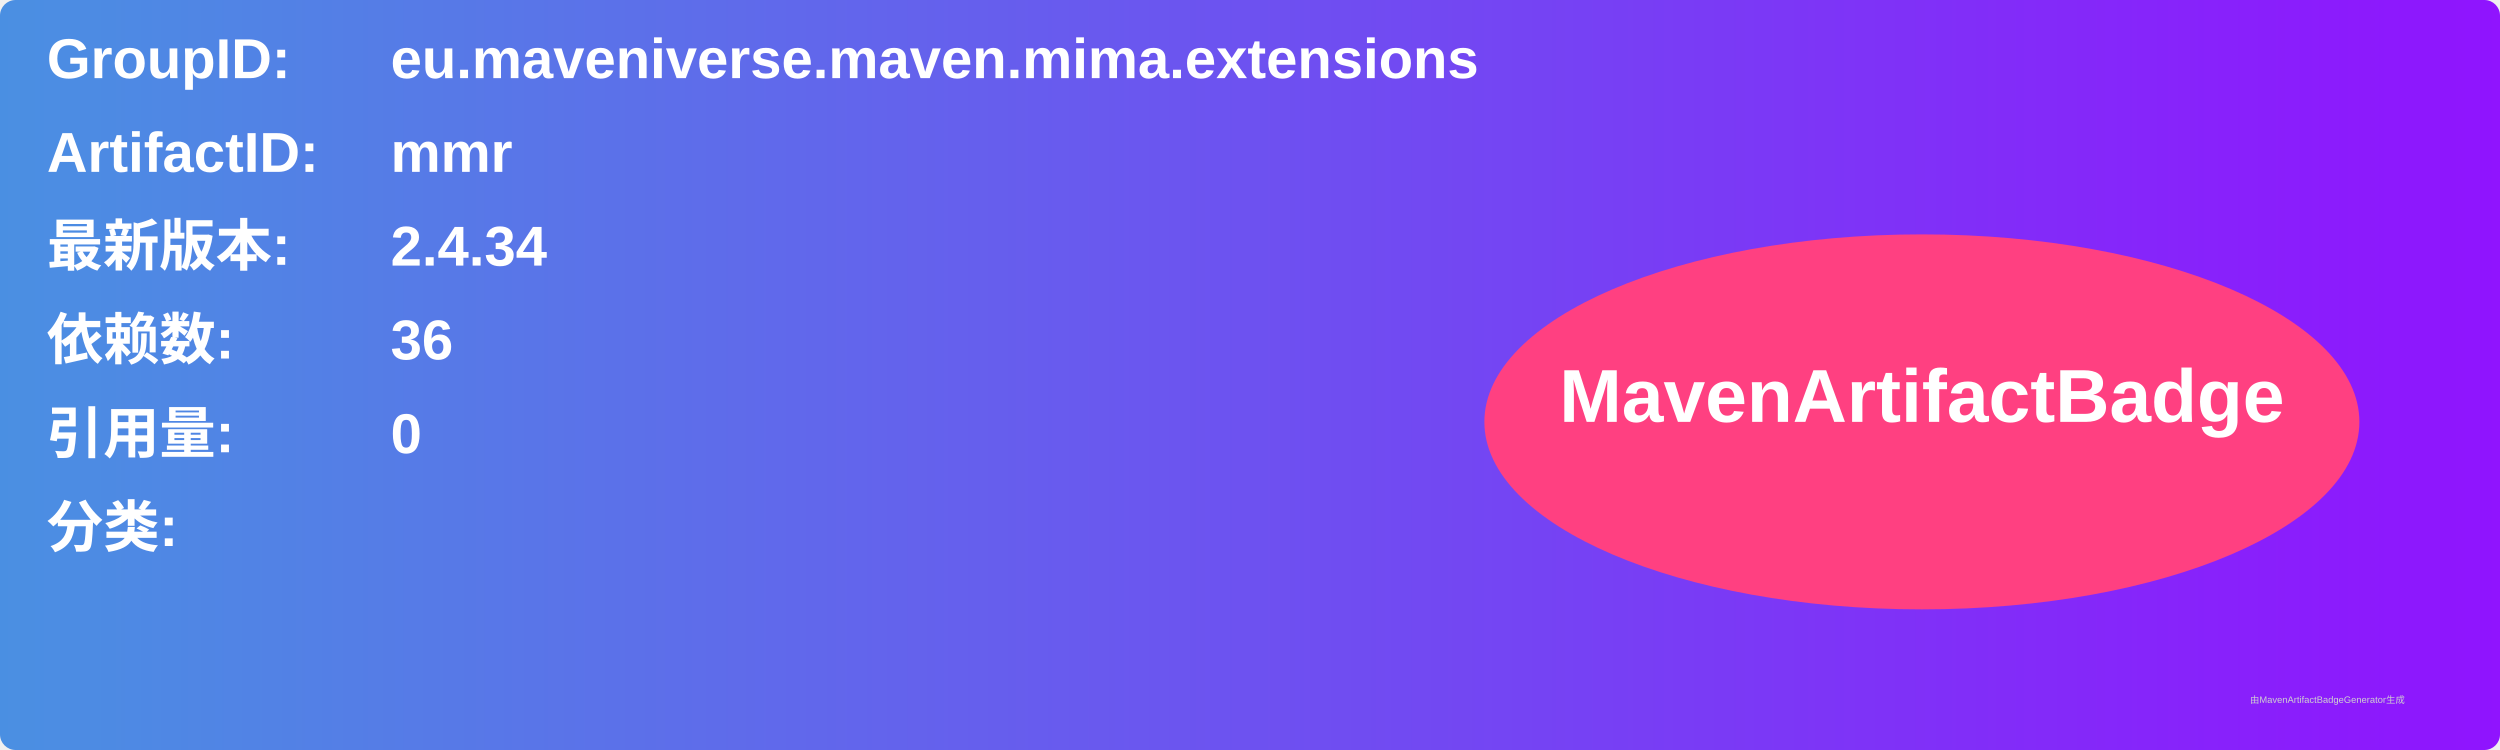
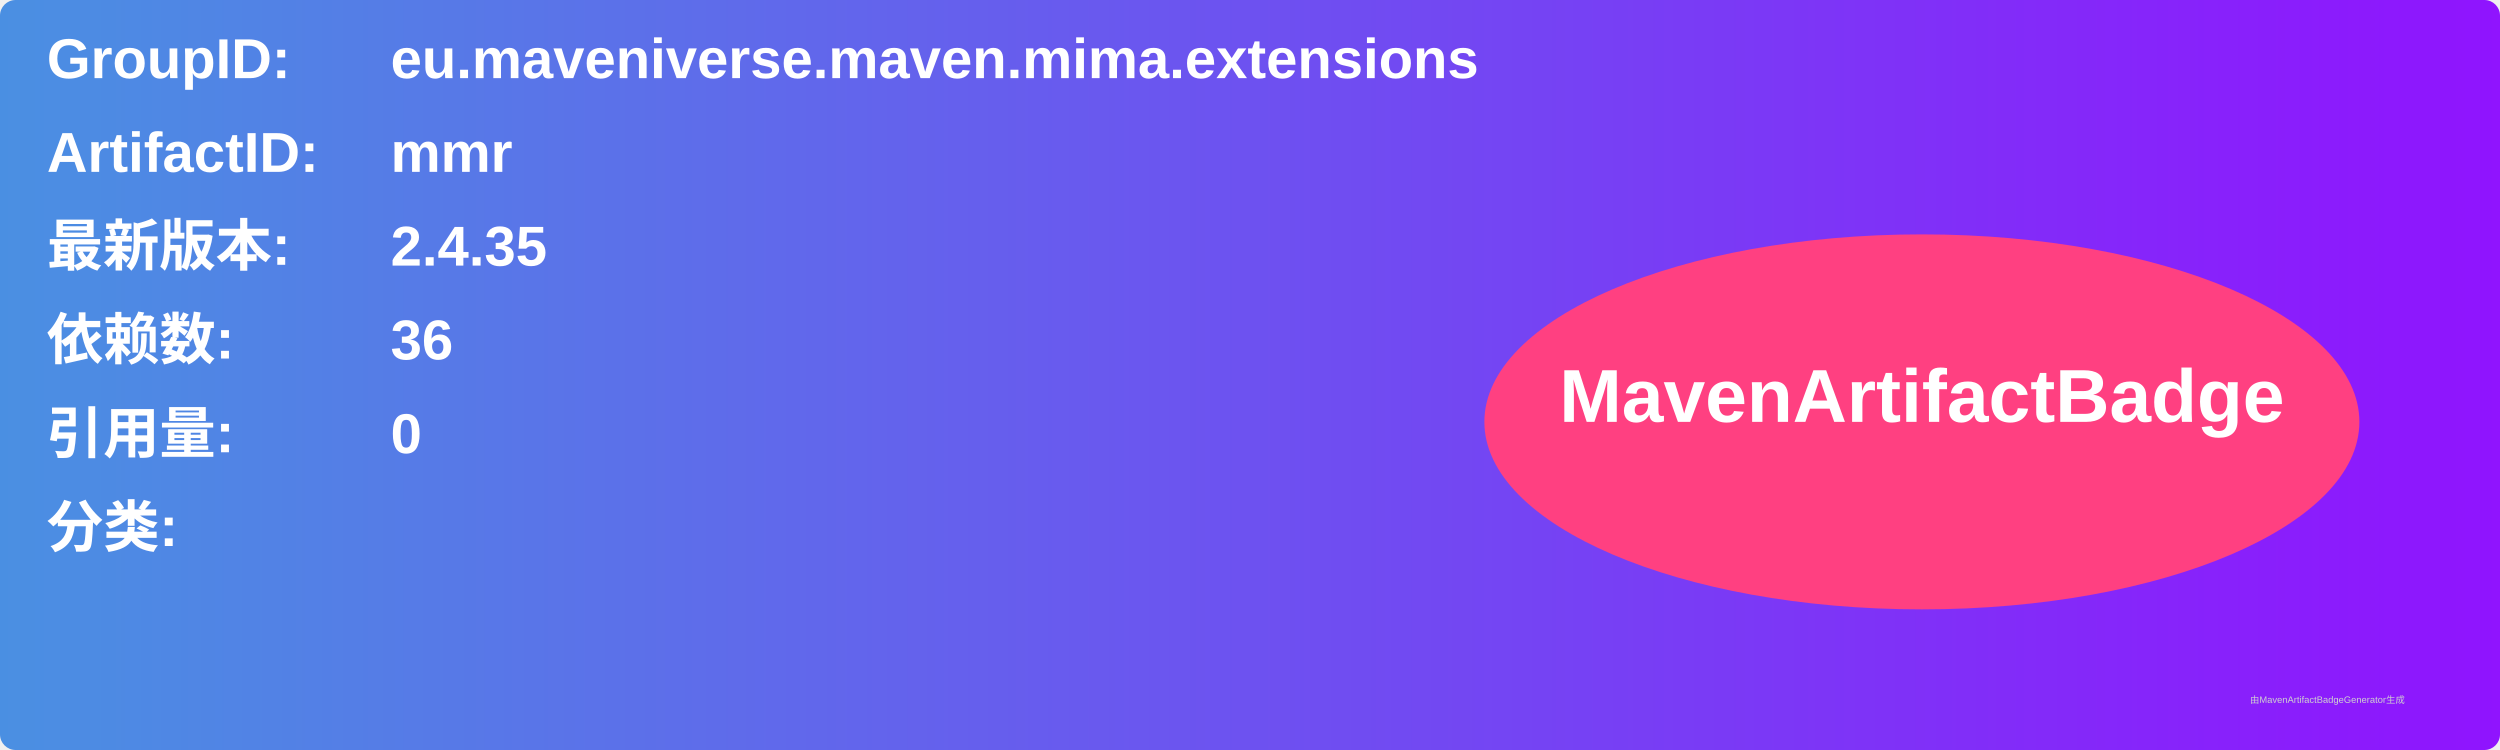
<svg xmlns="http://www.w3.org/2000/svg" width="800" height="240" viewBox="0 0 800 240">
  <linearGradient id="grad" x1="0%" y1="0%" x2="100%" y2="0%">
    <stop offset="0%" stop-color="#4a90e2" />
    <stop offset="100%" stop-color="#9013fe" />
  </linearGradient>
  <rect width="100%" height="100%" rx="5" ry="5" fill="url(#grad)" />
  <g transform="translate(15, 15)">
    <text x="0" y="10" font-family="Arial" font-size="18" fill="white" font-weight="bold" width="260">GroupID:</text>
    <text x="110" y="10" font-family="Arial" font-size="18" fill="white" font-weight="bold" width="460">eu.maveniverse.maven.mima.extensions</text>
    <text x="0" y="40" font-family="Arial" font-size="18" fill="white" font-weight="bold" width="260">ArtifactID:</text>
    <text x="110" y="40" font-family="Arial" font-size="18" fill="white" font-weight="bold" width="460">mmr</text>
    <text x="0" y="70" font-family="Arial" font-size="18" fill="white" font-weight="bold">最新版本:</text>
    <text x="110" y="70" font-family="Arial" font-size="18" fill="white" font-weight="bold">
-       <tspan font-weight="bold">2.4.34</tspan>
+       <tspan font-weight="bold">2.4.35</tspan>
    </text>
    <text x="0" y="100" font-family="Arial" font-size="18" fill="white" font-weight="bold">依赖数: </text>
    <text x="110" y="100" font-family="Arial" font-size="18" fill="white">
      <tspan font-weight="bold">36</tspan>
    </text>
    <text x="0" y="130" font-family="Arial" font-size="18" fill="white" font-weight="bold">引用量: </text>
    <text x="110" y="130" font-family="Arial" font-size="18" fill="white">
      <tspan font-weight="bold">0</tspan>
    </text>
    <text x="0" y="160" font-family="Arial" font-size="18" fill="white" font-weight="bold">分类:</text>
    <text x="10" y="190" font-family="Arial" font-size="10" fill="white">
      <tspan font-weight="bold" />
    </text>
    <ellipse cx="600" cy="120" rx="140" ry="60" fill="#ff4081" />
    <text x="600" y="120" text-anchor="middle" font-family="Arial" font-size="24" fill="white" font-weight="bold">MavenArtifactBadge</text>
  </g>
  <text x="720" y="225" font-family="Arial" font-size="3" fill="#d0d0d0">由MavenArtifactBadgeGenerator生成</text>
</svg>
